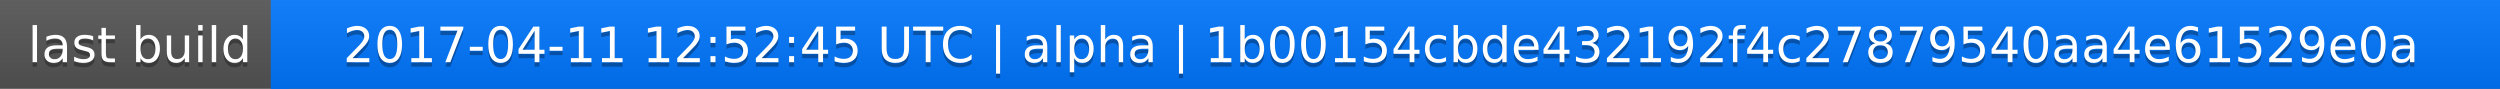
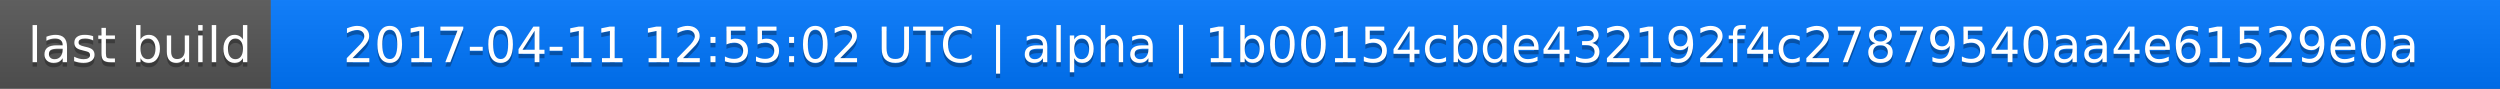
<svg xmlns="http://www.w3.org/2000/svg" width="563" height="20">
  <linearGradient id="a" x2="0" y2="100%">
    <stop offset="0" stop-color="#bbb" stop-opacity=".1" />
    <stop offset="1" stop-opacity=".1" />
  </linearGradient>
  <rect rx="0" width="563" height="20" fill="#555" />
  <rect rx="0" x="61" width="502" height="20" fill="#07f" />
  <path fill="#07f" d="M61 0h4v20h-4z" />
  <rect rx="0" width="563" height="20" fill="url(#a)" />
  <g fill="#fff" text-anchor="middle" font-family="DejaVu Sans,Verdana,Geneva,sans-serif" font-size="11">
    <text x="31.5" y="15" fill="#010101" fill-opacity=".3">last build</text>
    <text x="31.5" y="14">last build</text>
-     <text x="311" y="15" fill="#010101" fill-opacity=".3">2017-04-11 12:52:45 UTC | alpha | 1b00154cbde432192f4c27879540aa4e61529e0a</text>
-     <text x="311" y="14">2017-04-11 12:52:45 UTC | alpha | 1b00154cbde432192f4c27879540aa4e61529e0a</text>
+     <text x="311" y="15" fill="#010101" fill-opacity=".3">2017-04-11 12:55:02 UTC | alpha | 1b00154cbde432192f4c27879540aa4e61529e0a</text>
+     <text x="311" y="14">2017-04-11 12:55:02 UTC | alpha | 1b00154cbde432192f4c27879540aa4e61529e0a</text>
  </g>
</svg>
